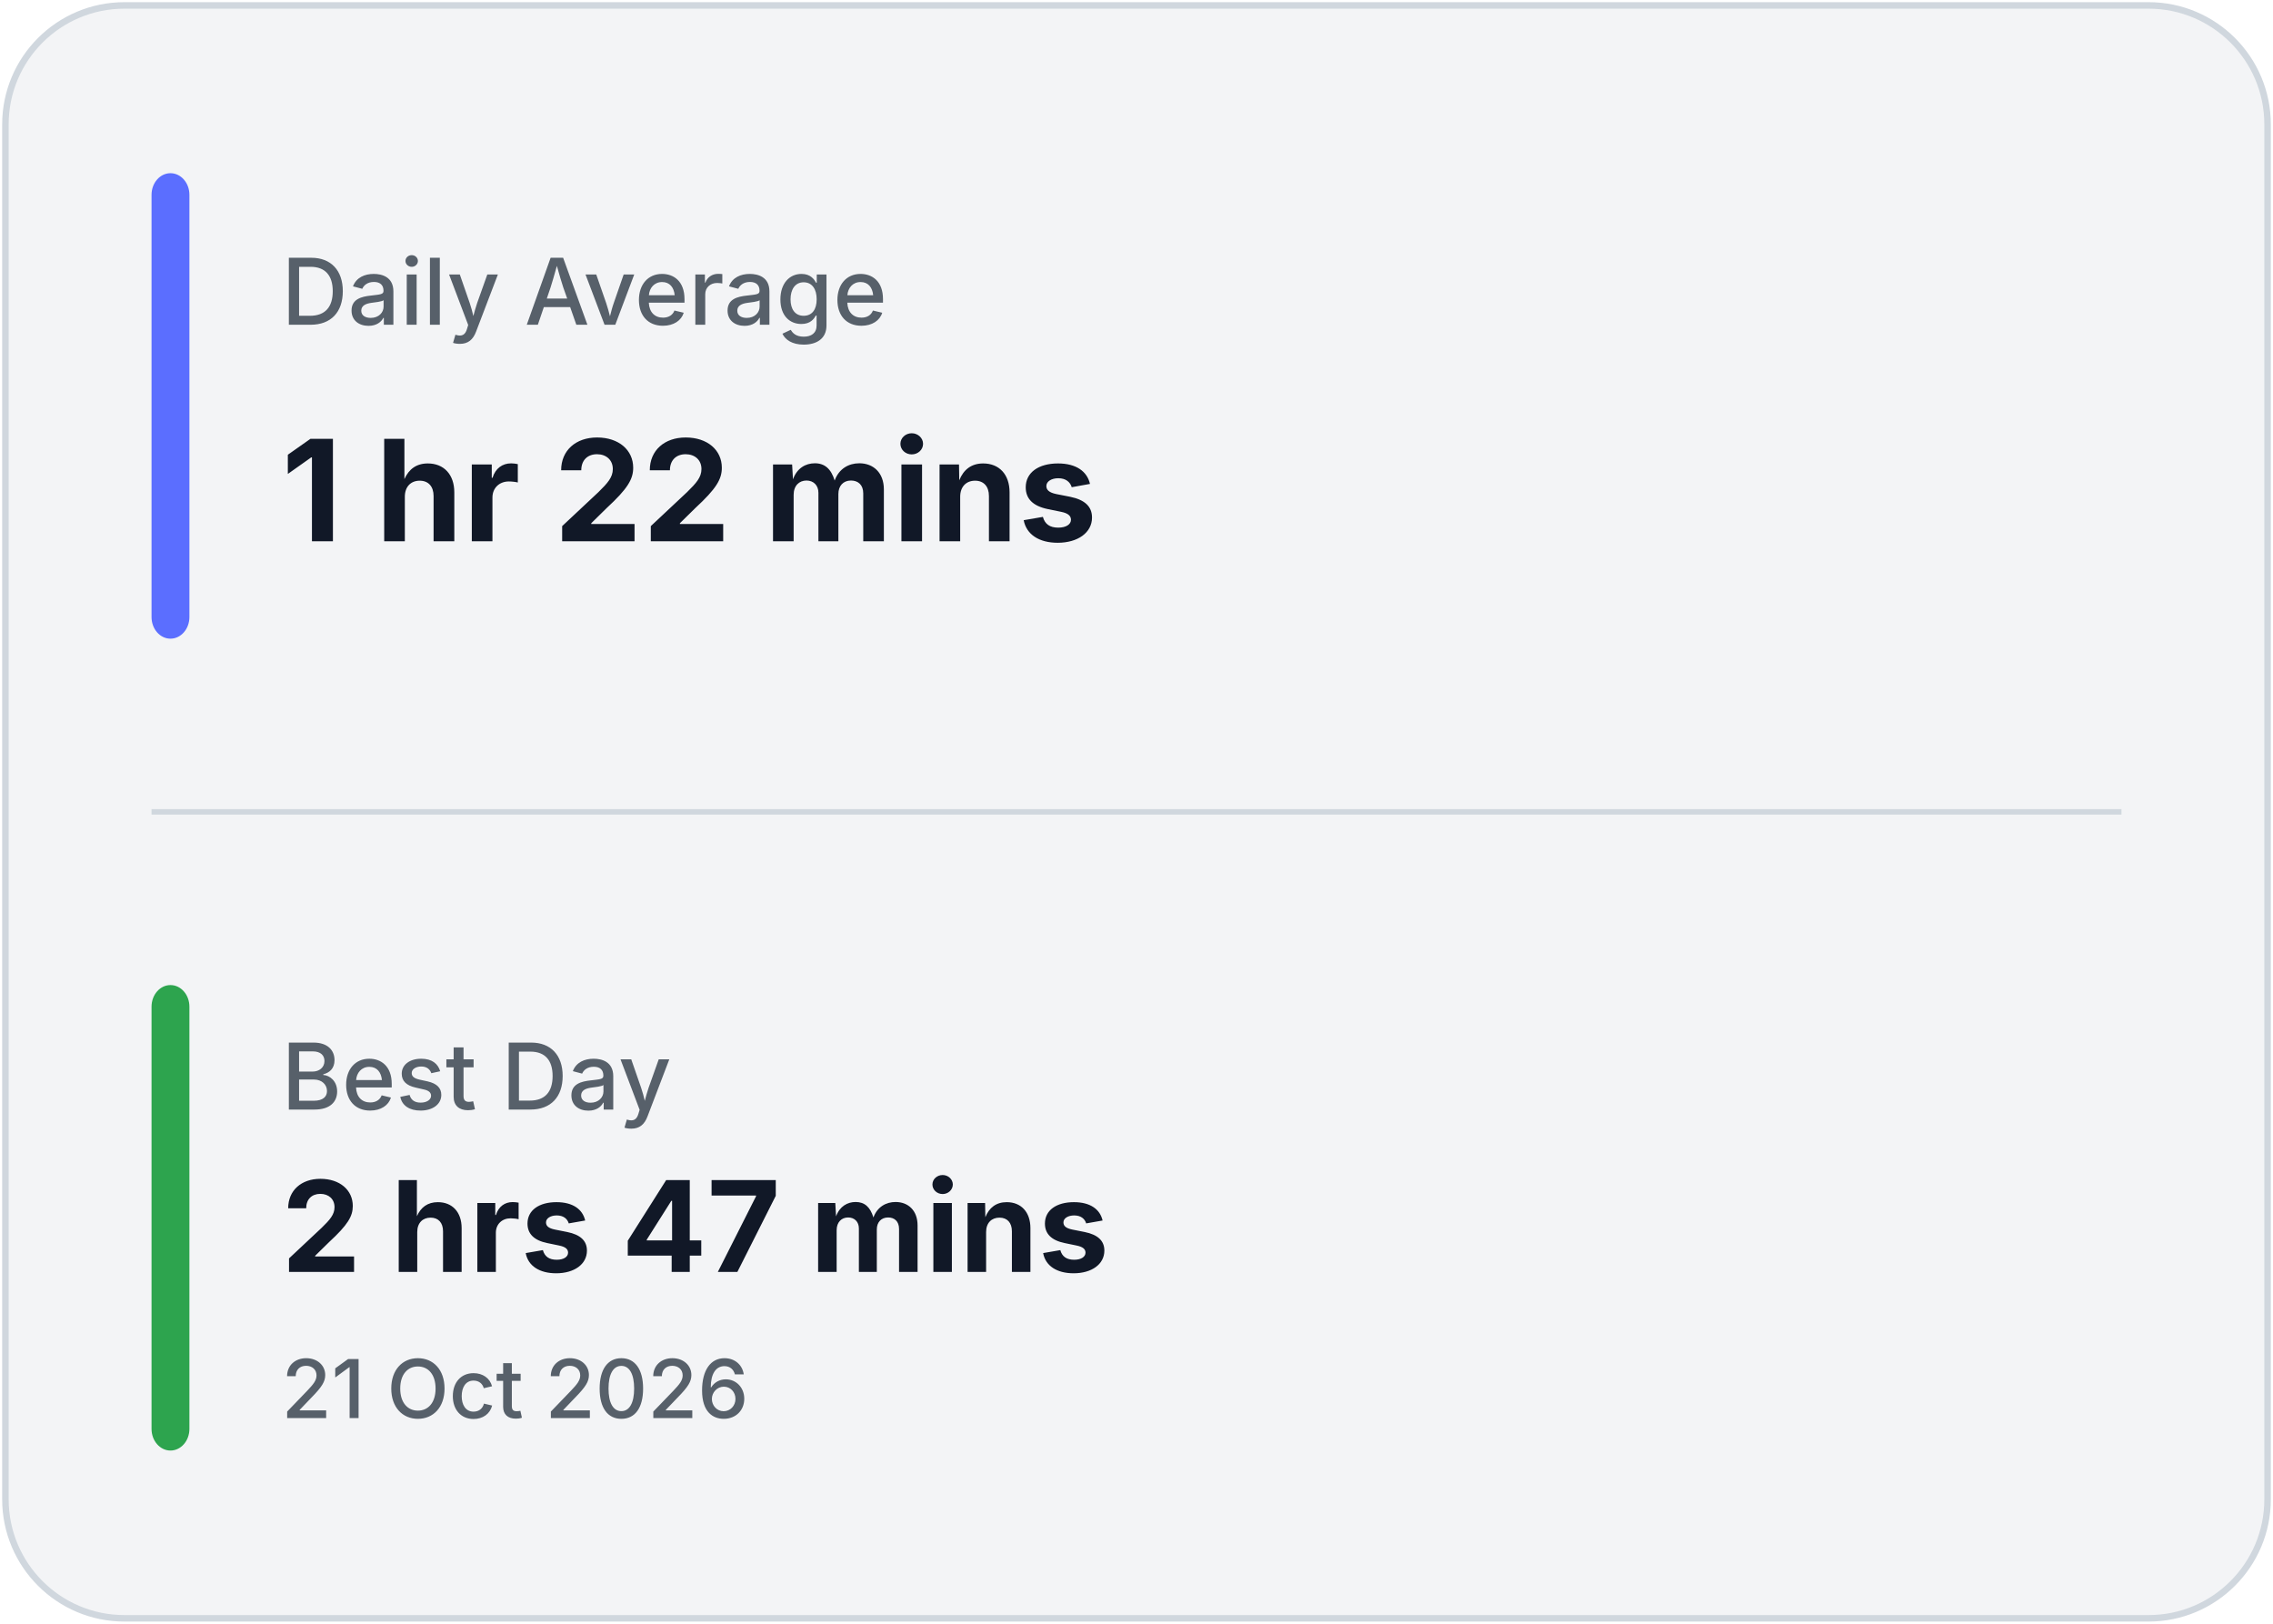
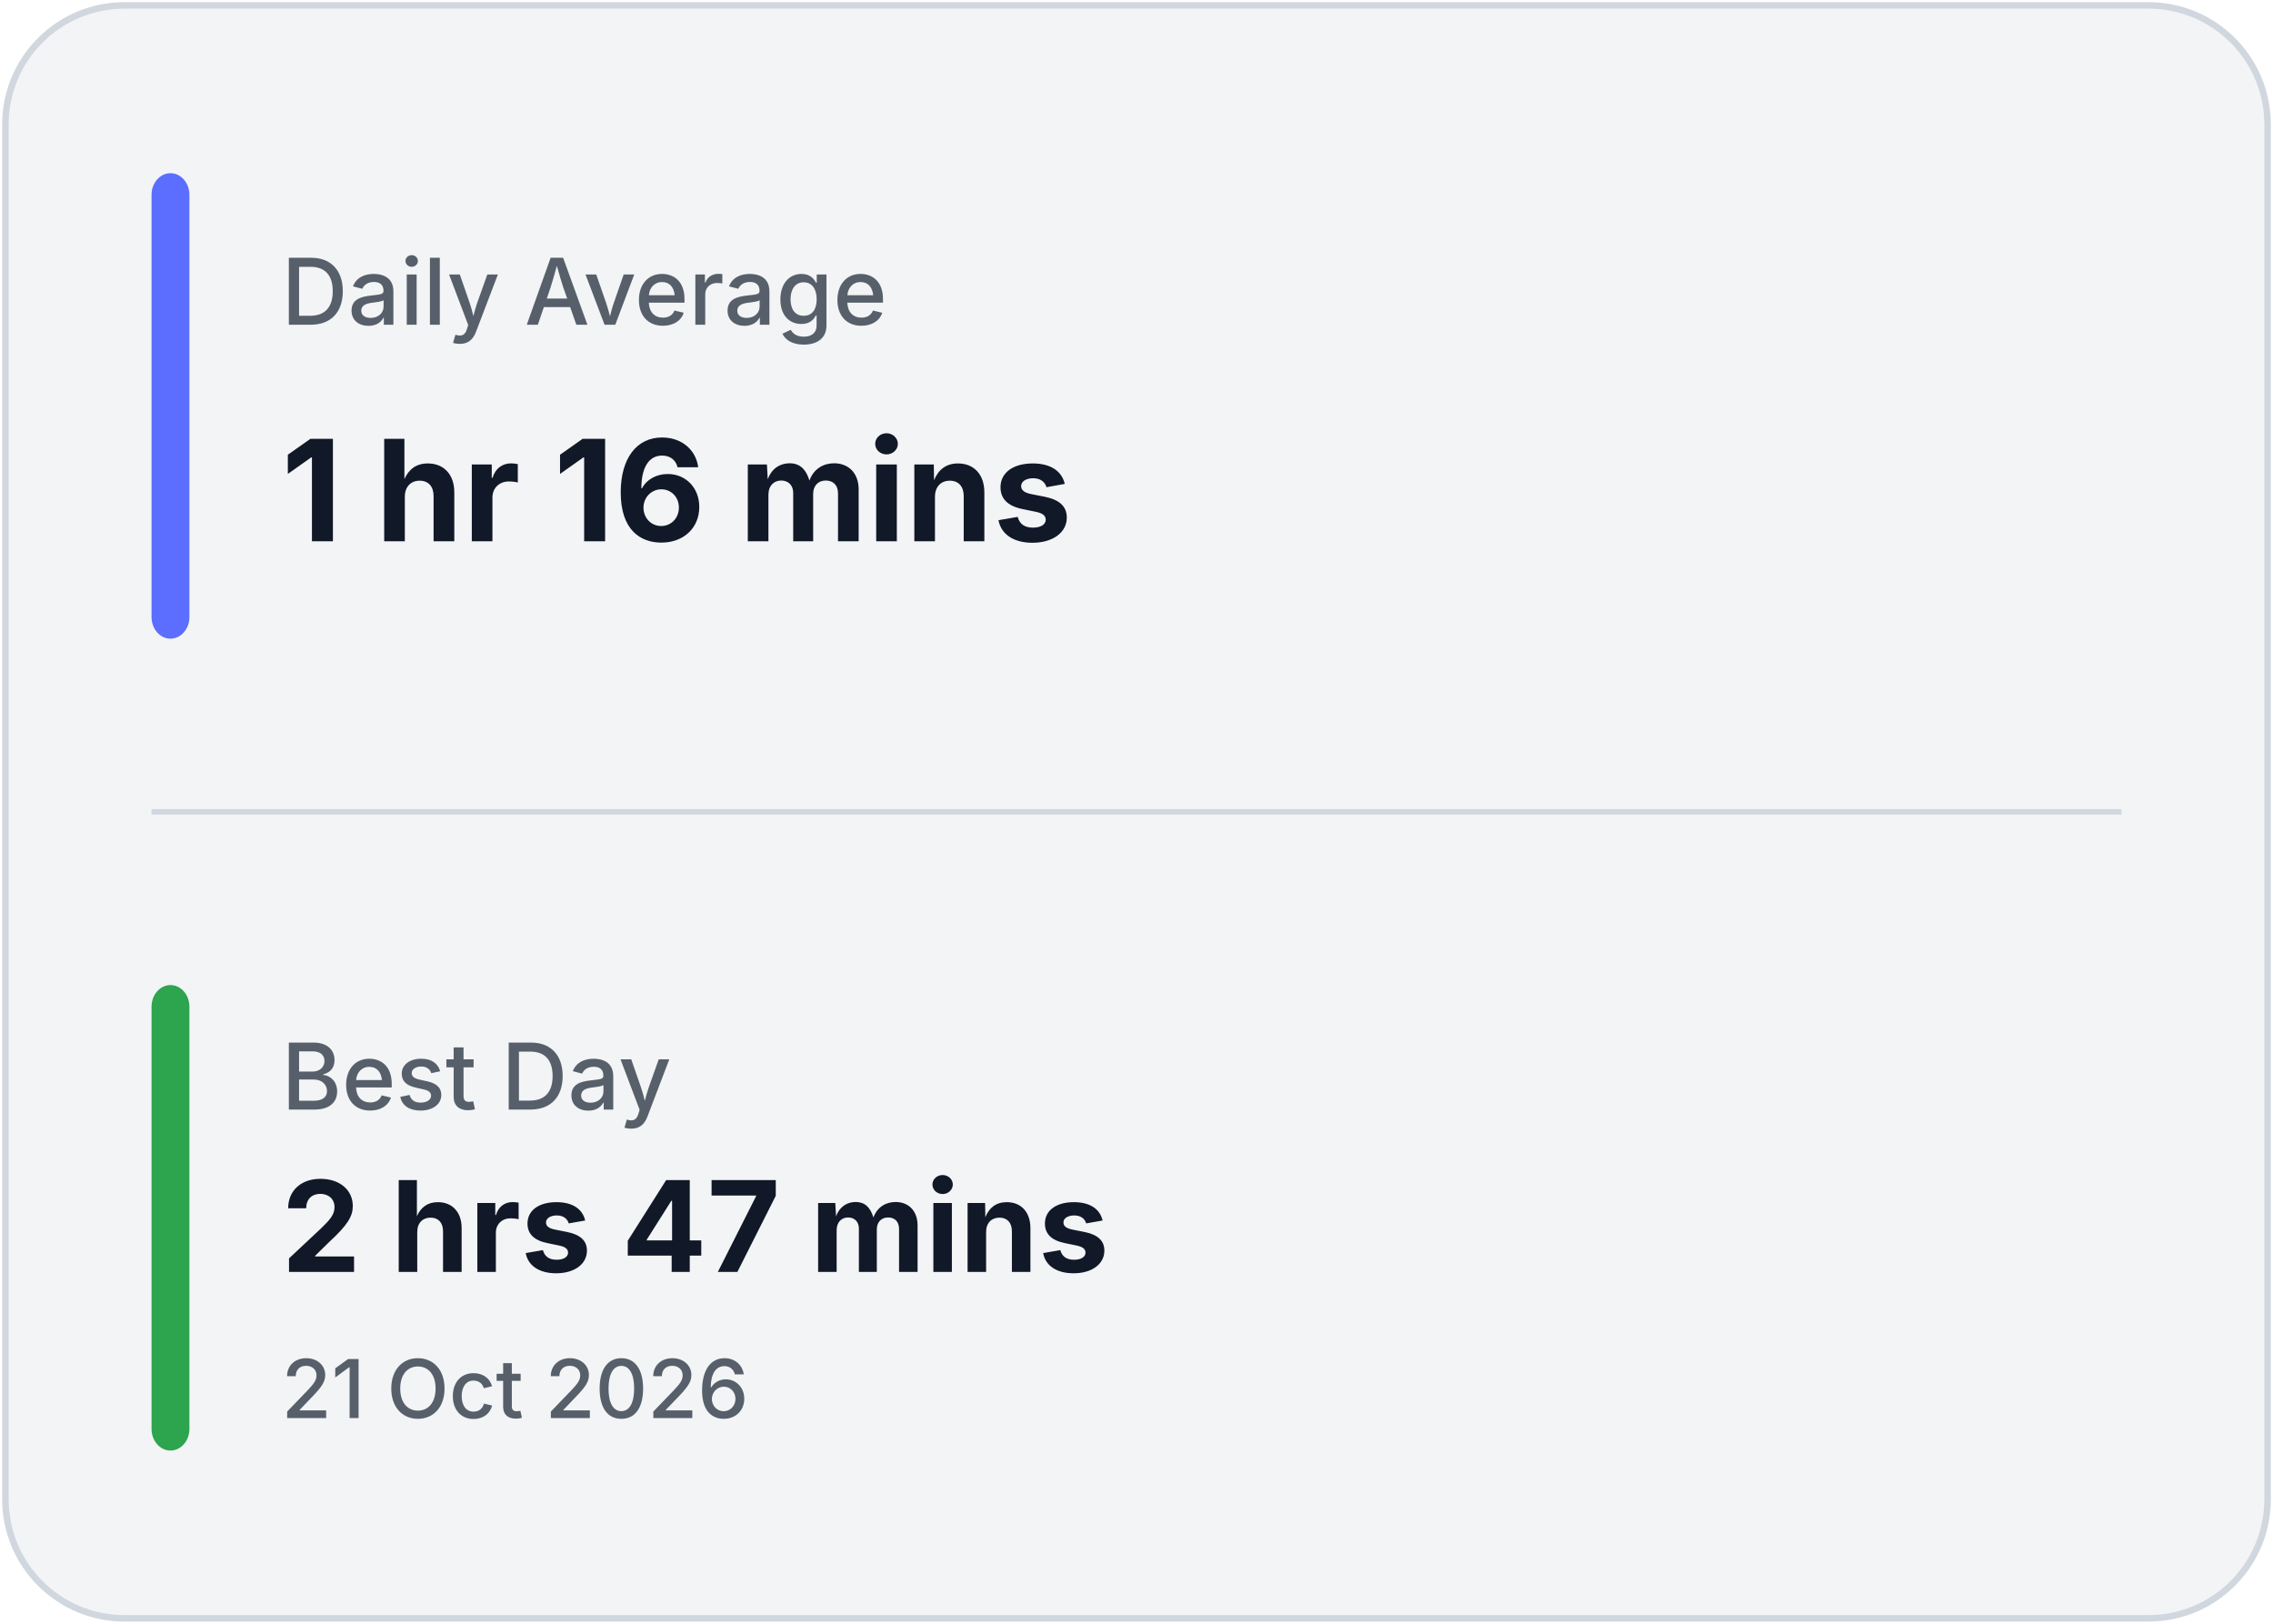
<svg xmlns="http://www.w3.org/2000/svg" width="420" height="300" viewBox="0 0 420 300" fill="none">
  <rect x="1" y="1" width="418" height="298" rx="22" fill="#F3F4F6" stroke="#D0D7DE" stroke-width="1.2" />
  <line x1="28" y1="150.0" x2="392" y2="150.0" stroke="#D0D7DE" stroke-width="1" />
  <rect x="28" y="32" width="7" height="86.0" rx="4" fill="#5B6EFF" />
  <rect x="28" y="182.0" width="7" height="86.0" rx="4" fill="#2DA44E" />
  <text x="52" y="60" fill="#57606A" font-family="Inter, Segoe UI, sans-serif" font-size="17" font-weight="500">
            Daily Average
        </text>
  <text x="52" y="100" fill="#111827" font-family="Inter, Segoe UI, sans-serif" font-size="26" font-weight="700">
-             1 hr 22 mins
+             1 hr 16 mins
        </text>
  <text x="52" y="205.0" fill="#57606A" font-family="Inter, Segoe UI, sans-serif" font-size="17" font-weight="500">
            Best Day
        </text>
  <text x="52" y="235.0" fill="#111827" font-family="Inter, Segoe UI, sans-serif" font-size="23.333" font-weight="700">
            2 hrs 47 mins
        </text>
  <text x="52" y="262.0" fill="#57606A" font-family="Inter, Segoe UI, sans-serif" font-size="15" font-weight="500">
            21 Oct 2026
        </text>
</svg>
